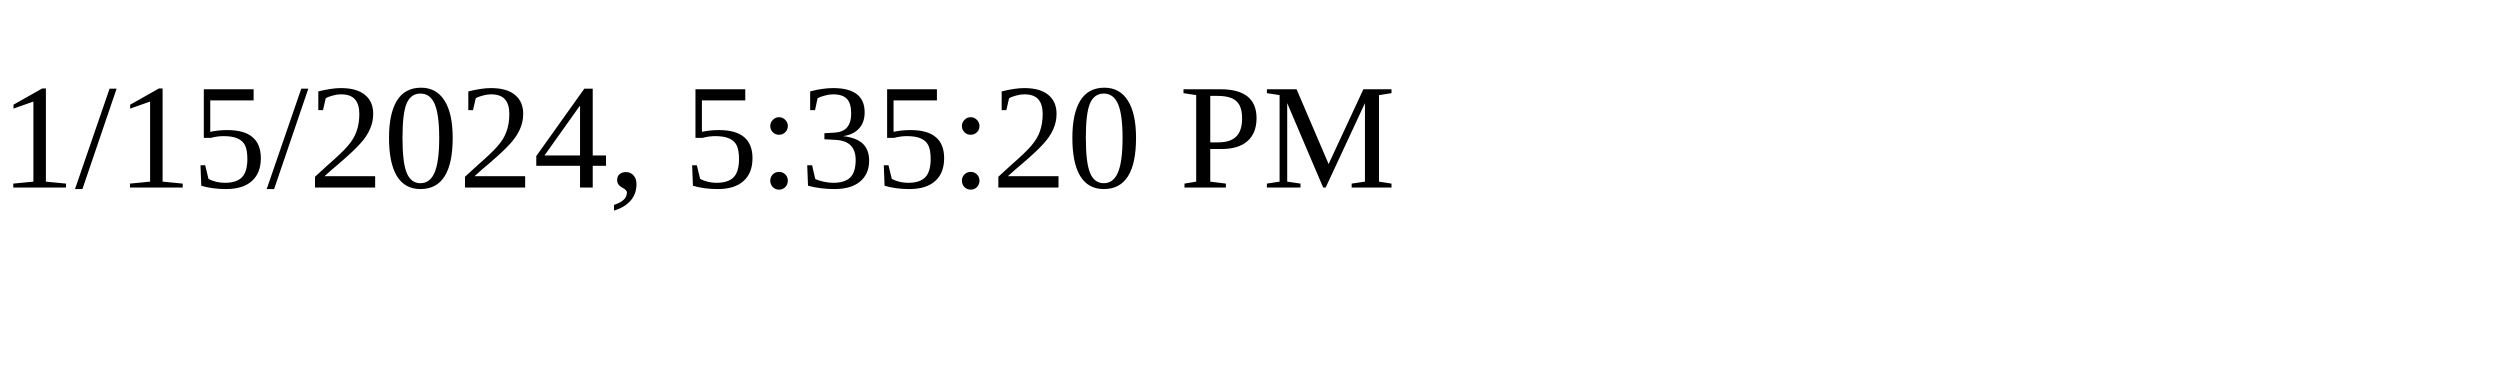
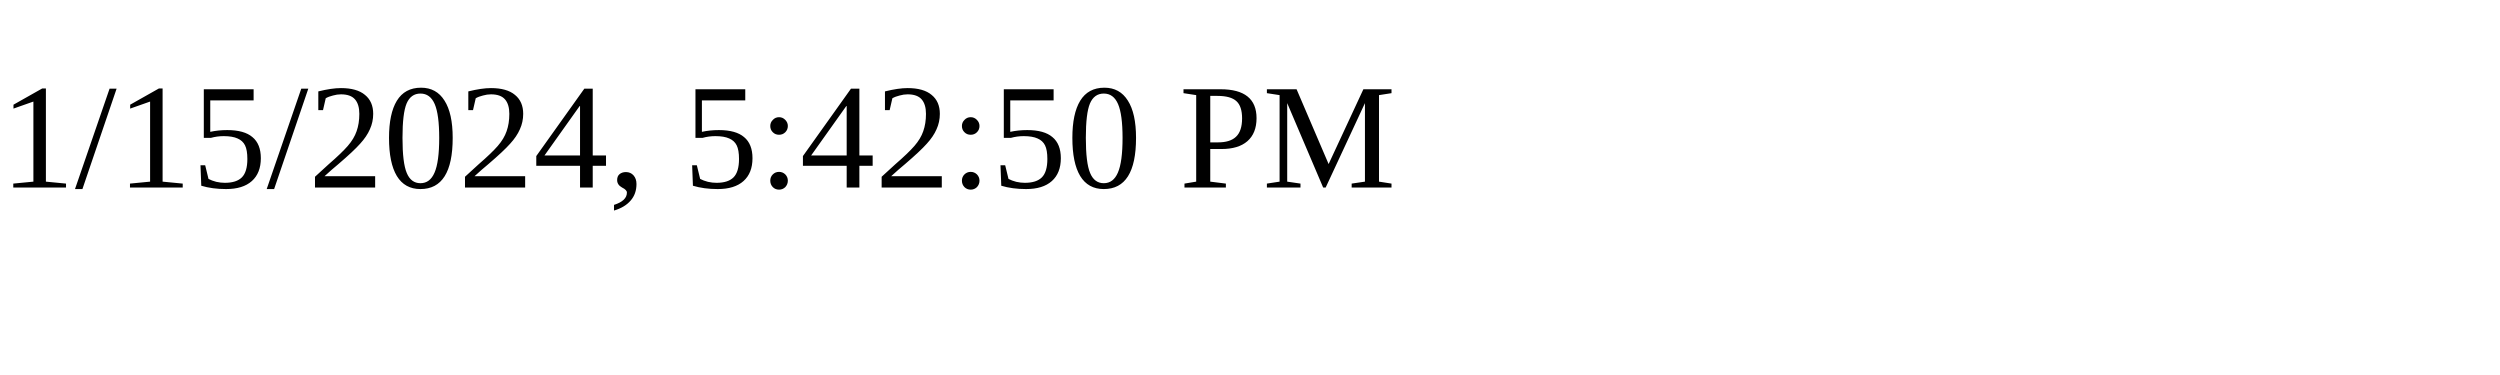
<svg xmlns="http://www.w3.org/2000/svg" height="30" width="200">
-   <text x="0" y="15">1/15/2024, 5:35:20 PM</text>
+   <text x="0" y="15">1/15/2024, 5:42:50 PM</text>
</svg>
